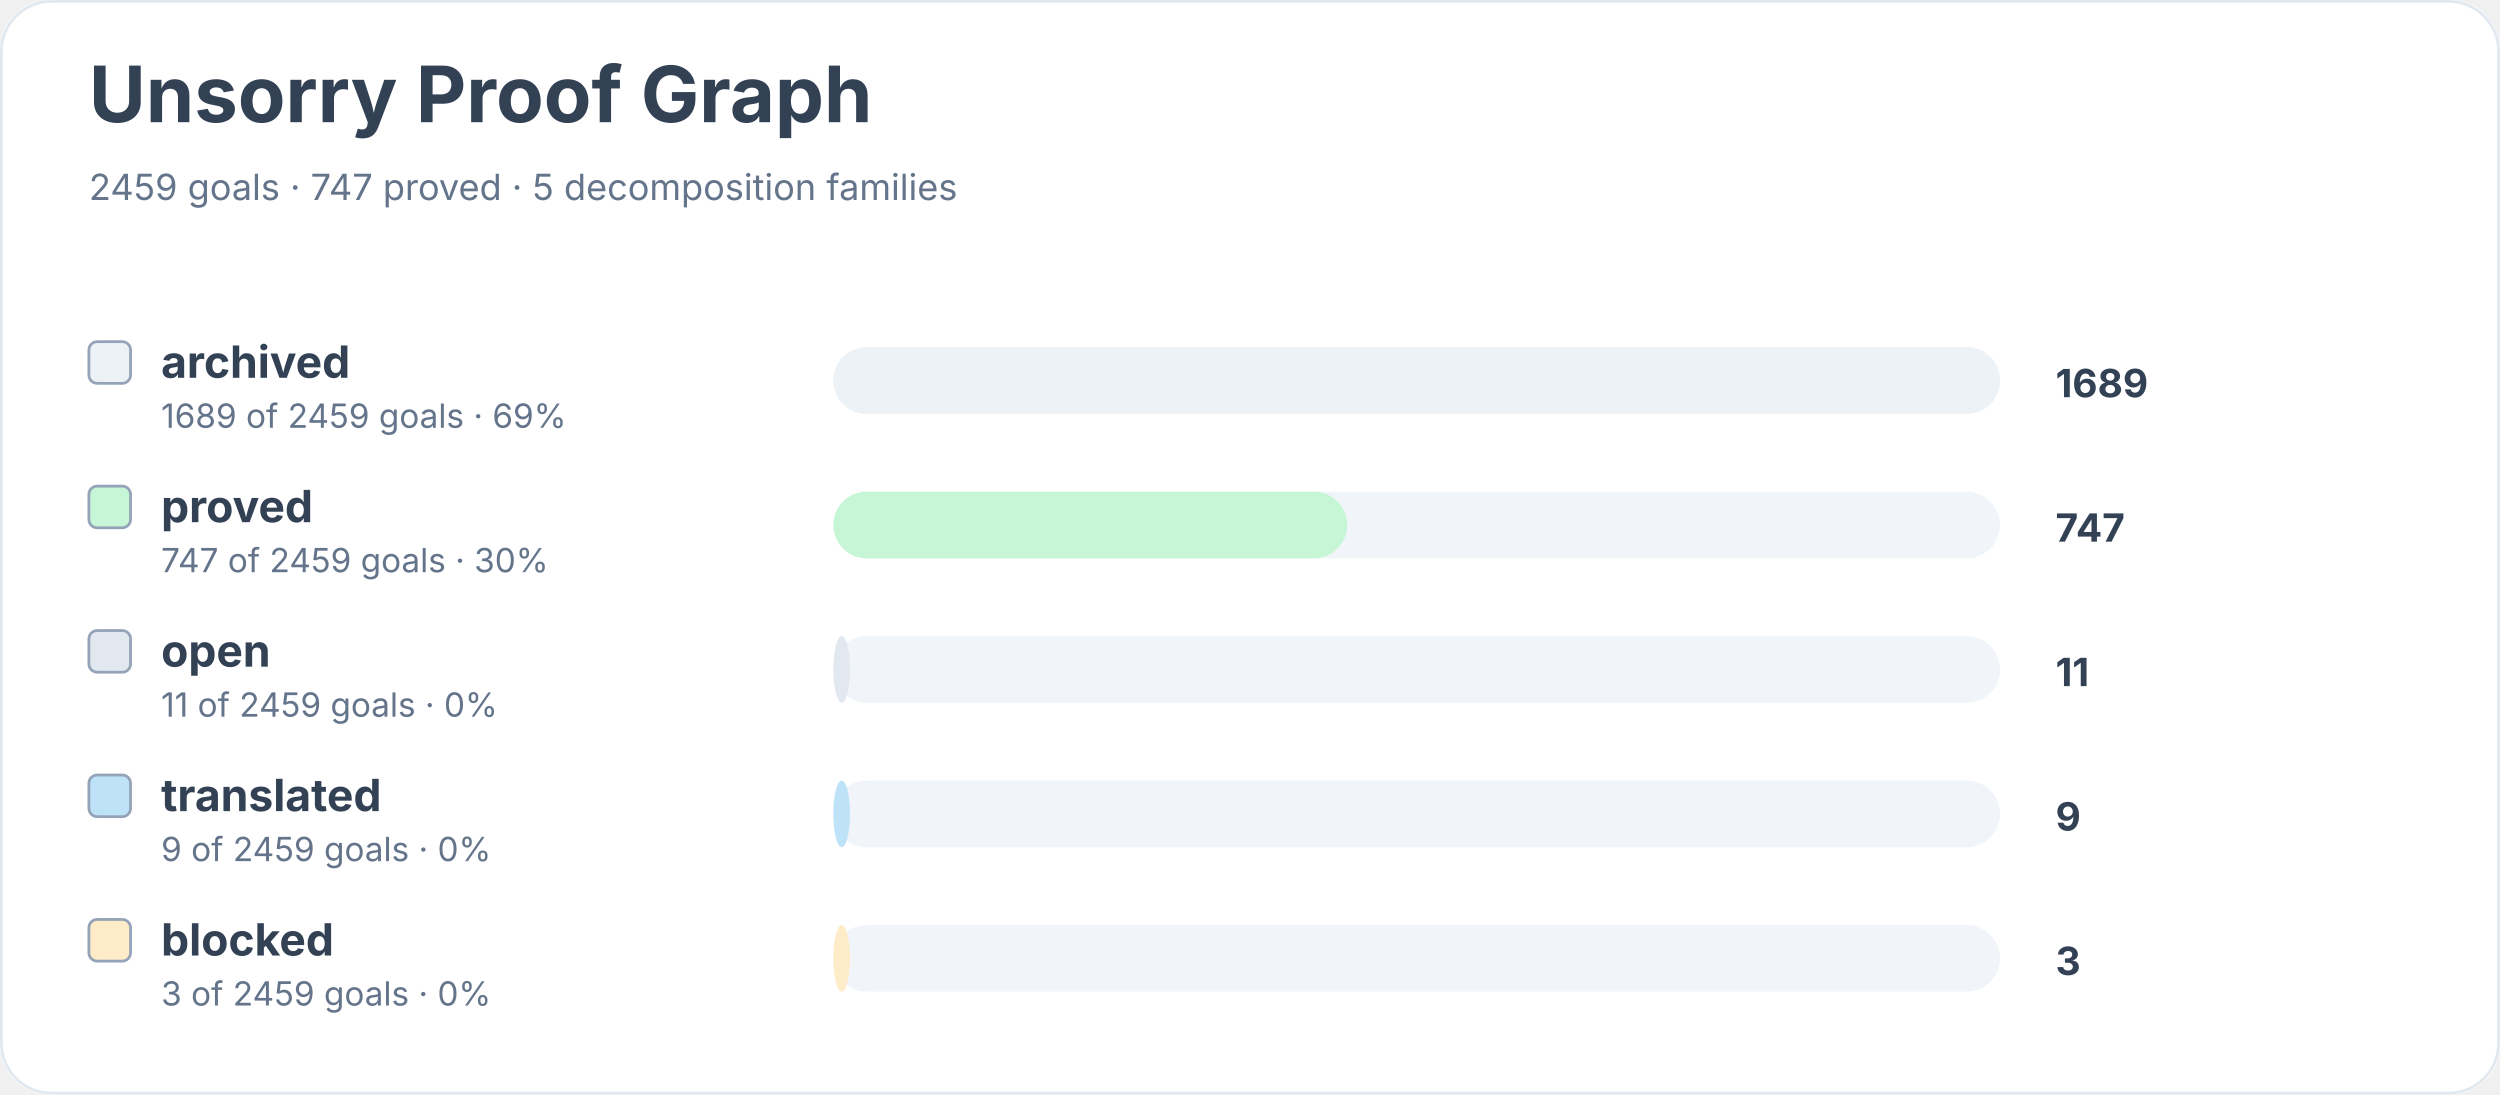
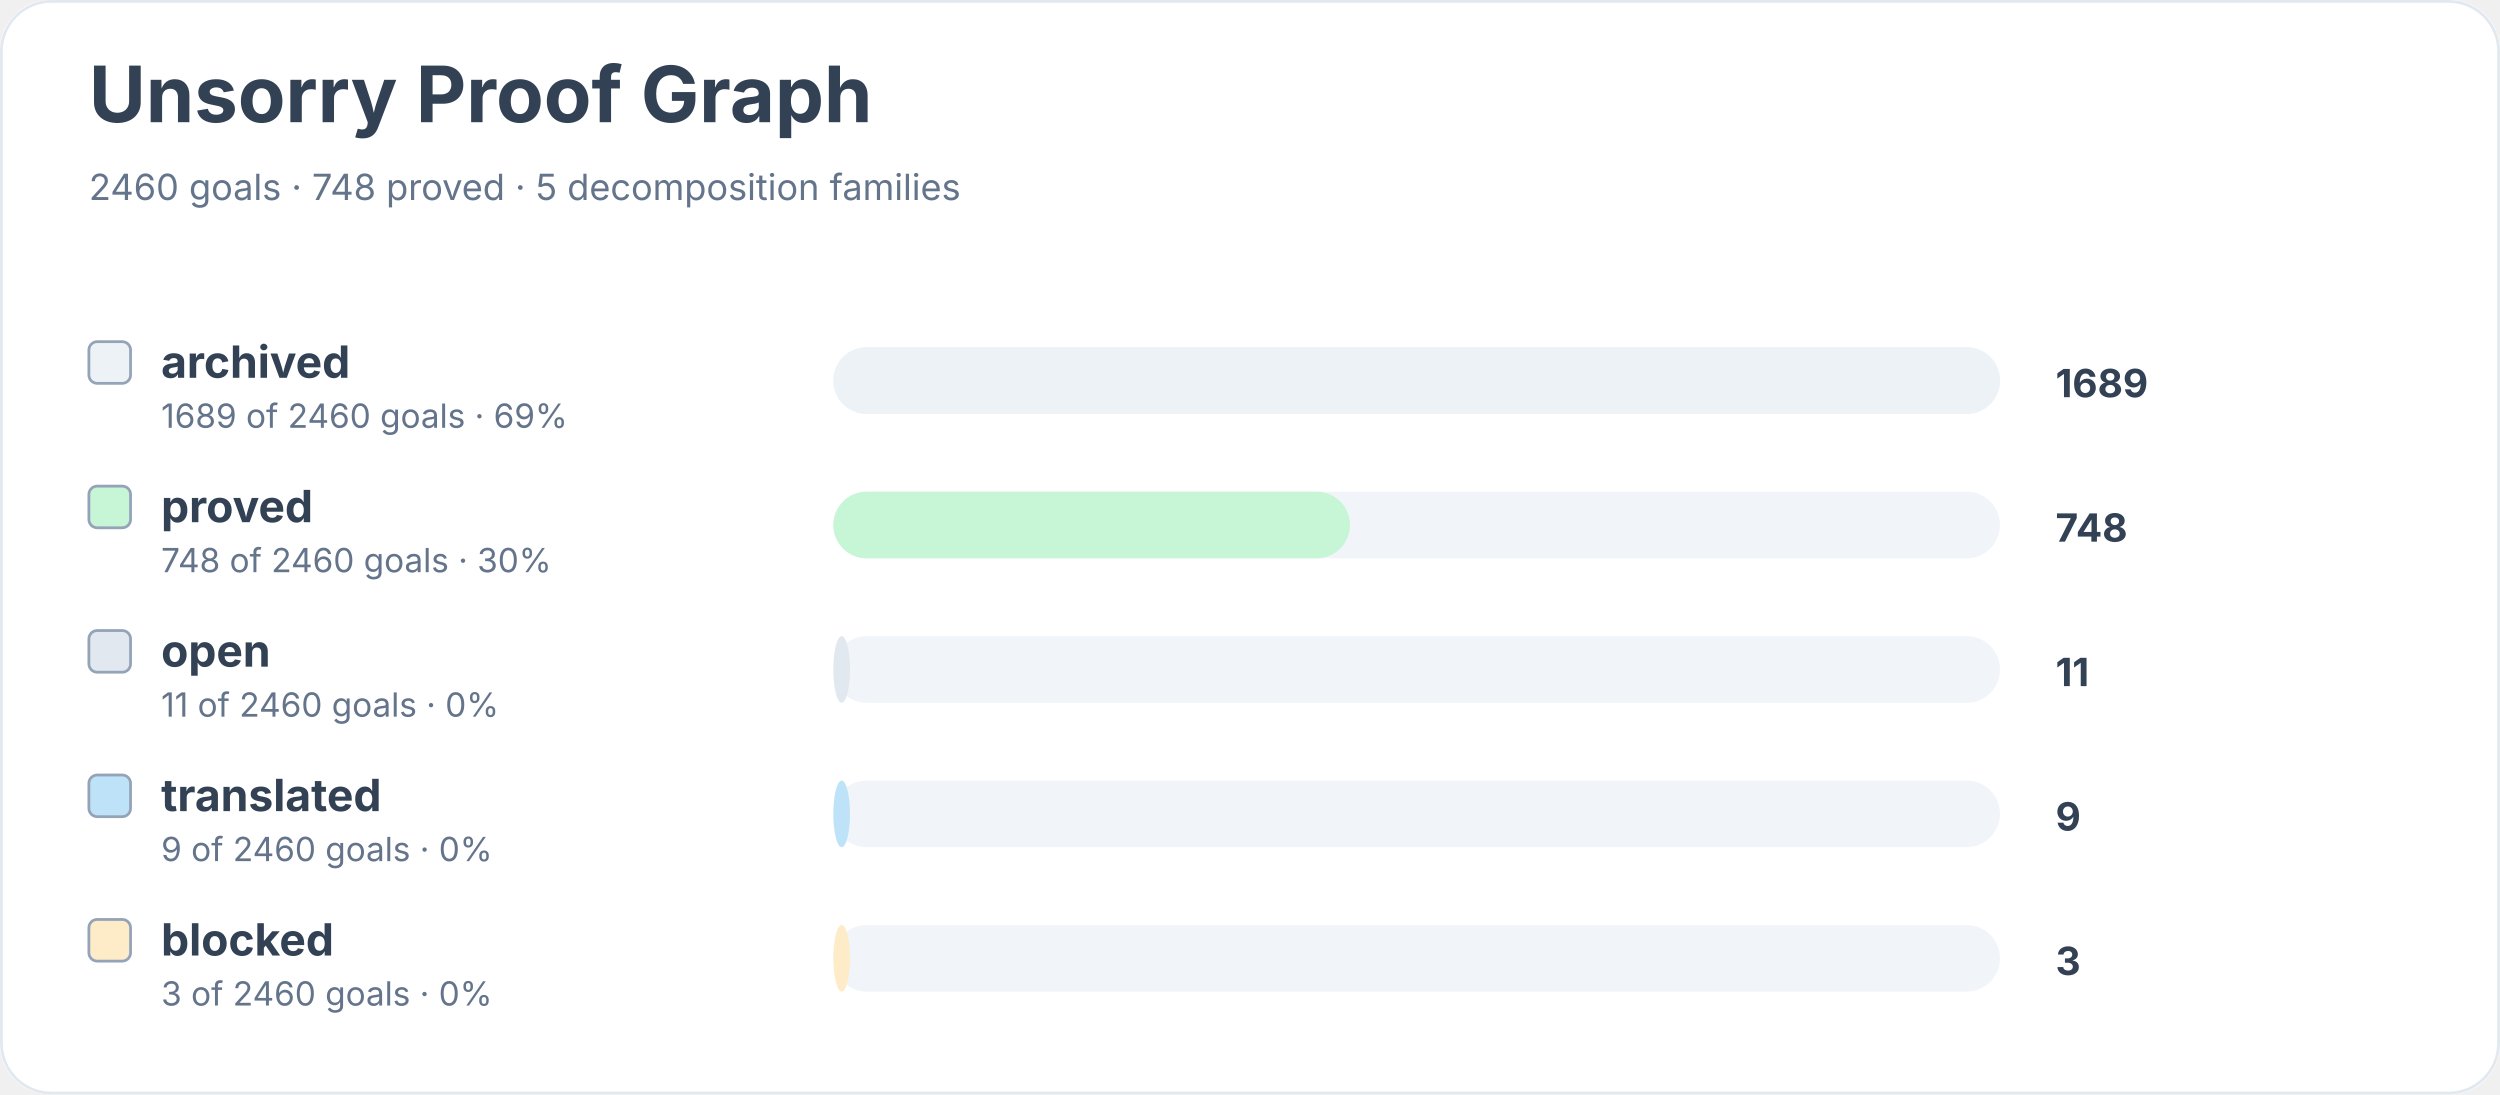
<svg xmlns="http://www.w3.org/2000/svg" width="900" height="394" viewBox="0 0 900 394" role="img" aria-labelledby="title desc">
  <rect width="900" height="100%" rx="18" fill="#ffffff" />
  <rect x="0.5" y="0.5" width="899" height="393" rx="18" fill="none" stroke="#e2e8f0" />
  <text x="32" y="44" font-family="Inter, system-ui, sans-serif" font-size="28" font-weight="700" fill="#334155">Unsorry Proof Graph</text>
-   <text x="32" y="72" font-family="Inter, system-ui, sans-serif" font-size="13" fill="#64748b">2459 goals · 747 proved · 5 decomposition families</text>
+   <text x="32" y="72" font-family="Inter, system-ui, sans-serif" font-size="13" fill="#64748b">2460 goals · 748 proved · 5 decomposition families</text>
  <rect x="32" y="123" width="15" height="15" rx="3" fill="#edf2f7" stroke="#94a3b8" />
  <text x="58" y="136" font-family="Inter, system-ui, sans-serif" font-size="16" font-weight="650" fill="#334155">archived</text>
-   <text x="58" y="154" font-family="Inter, system-ui, sans-serif" font-size="12" fill="#64748b">1689 of 2459 goals · 69%</text>
+   <text x="58" y="154" font-family="Inter, system-ui, sans-serif" font-size="12" fill="#64748b">1689 of 2460 goals · 69%</text>
  <rect x="300" y="125" width="420" height="24" rx="12" fill="#f1f5f9" />
  <rect x="300" y="125" width="420" height="24" rx="12" fill="#edf2f7" />
  <text x="740" y="143" font-family="Inter, system-ui, sans-serif" font-size="14" font-weight="700" fill="#334155">1689</text>
  <rect x="32" y="175" width="15" height="15" rx="3" fill="#c6f6d5" stroke="#94a3b8" />
  <text x="58" y="188" font-family="Inter, system-ui, sans-serif" font-size="16" font-weight="650" fill="#334155">proved</text>
-   <text x="58" y="206" font-family="Inter, system-ui, sans-serif" font-size="12" fill="#64748b">747 of 2459 goals · 30%</text>
+   <text x="58" y="206" font-family="Inter, system-ui, sans-serif" font-size="12" fill="#64748b">748 of 2460 goals · 30%</text>
  <rect x="300" y="177" width="420" height="24" rx="12" fill="#f1f5f9" />
-   <rect x="300" y="177" width="185" height="24" rx="12" fill="#c6f6d5" />
-   <text x="740" y="195" font-family="Inter, system-ui, sans-serif" font-size="14" font-weight="700" fill="#334155">747</text>
+   <rect x="300" y="177" width="186" height="24" rx="12" fill="#c6f6d5" />
+   <text x="740" y="195" font-family="Inter, system-ui, sans-serif" font-size="14" font-weight="700" fill="#334155">748</text>
  <rect x="32" y="227" width="15" height="15" rx="3" fill="#e2e8f0" stroke="#94a3b8" />
  <text x="58" y="240" font-family="Inter, system-ui, sans-serif" font-size="16" font-weight="650" fill="#334155">open</text>
-   <text x="58" y="258" font-family="Inter, system-ui, sans-serif" font-size="12" fill="#64748b">11 of 2459 goals · 0%</text>
+   <text x="58" y="258" font-family="Inter, system-ui, sans-serif" font-size="12" fill="#64748b">11 of 2460 goals · 0%</text>
  <rect x="300" y="229" width="420" height="24" rx="12" fill="#f1f5f9" />
  <rect x="300" y="229" width="6" height="24" rx="12" fill="#e2e8f0" />
  <text x="740" y="247" font-family="Inter, system-ui, sans-serif" font-size="14" font-weight="700" fill="#334155">11</text>
  <rect x="32" y="279" width="15" height="15" rx="3" fill="#bee3f8" stroke="#94a3b8" />
  <text x="58" y="292" font-family="Inter, system-ui, sans-serif" font-size="16" font-weight="650" fill="#334155">translated</text>
-   <text x="58" y="310" font-family="Inter, system-ui, sans-serif" font-size="12" fill="#64748b">9 of 2459 goals · 0%</text>
+   <text x="58" y="310" font-family="Inter, system-ui, sans-serif" font-size="12" fill="#64748b">9 of 2460 goals · 0%</text>
  <rect x="300" y="281" width="420" height="24" rx="12" fill="#f1f5f9" />
  <rect x="300" y="281" width="6" height="24" rx="12" fill="#bee3f8" />
  <text x="740" y="299" font-family="Inter, system-ui, sans-serif" font-size="14" font-weight="700" fill="#334155">9</text>
  <rect x="32" y="331" width="15" height="15" rx="3" fill="#feebc8" stroke="#94a3b8" />
  <text x="58" y="344" font-family="Inter, system-ui, sans-serif" font-size="16" font-weight="650" fill="#334155">blocked</text>
-   <text x="58" y="362" font-family="Inter, system-ui, sans-serif" font-size="12" fill="#64748b">3 of 2459 goals · 0%</text>
+   <text x="58" y="362" font-family="Inter, system-ui, sans-serif" font-size="12" fill="#64748b">3 of 2460 goals · 0%</text>
  <rect x="300" y="333" width="420" height="24" rx="12" fill="#f1f5f9" />
  <rect x="300" y="333" width="6" height="24" rx="12" fill="#feebc8" />
  <text x="740" y="351" font-family="Inter, system-ui, sans-serif" font-size="14" font-weight="700" fill="#334155">3</text>
</svg>
